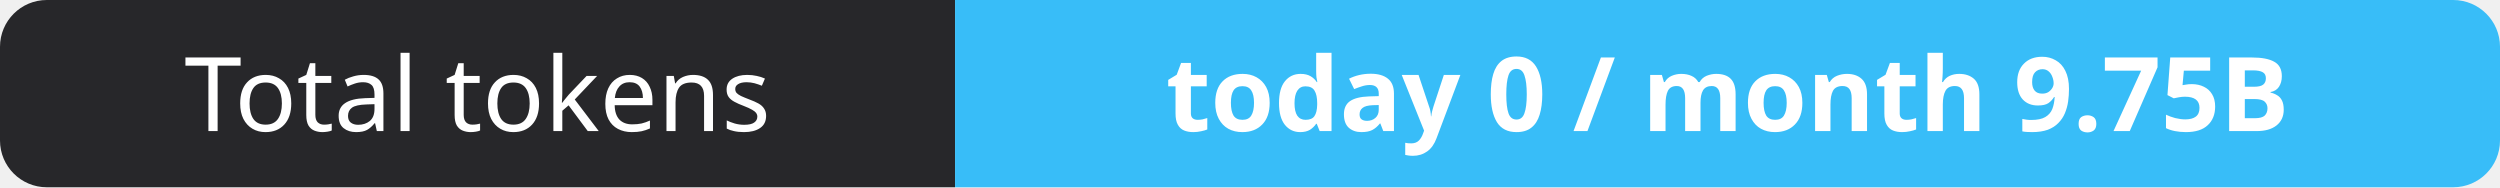
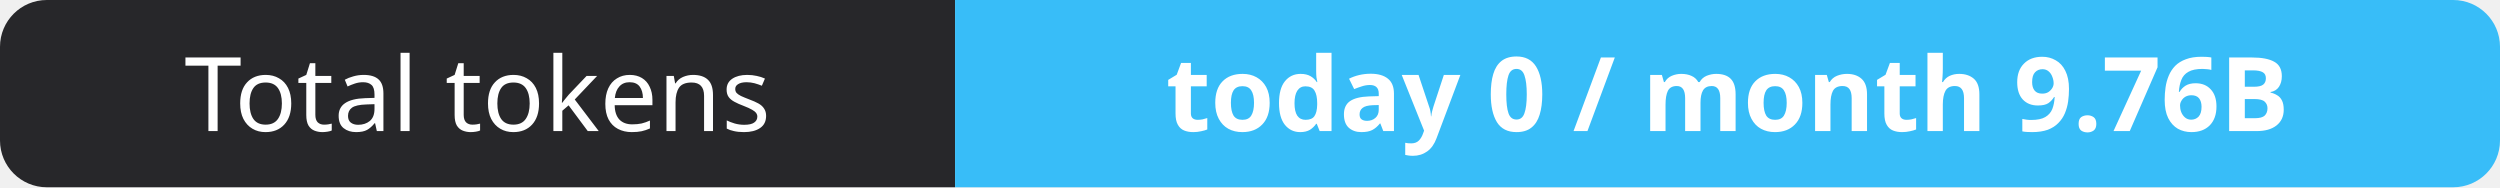
- <svg xmlns="http://www.w3.org/2000/svg" width="267" height="20" role="img" aria-label="Total tokens: today 0 / month 9.75B">
+ <svg xmlns="http://www.w3.org/2000/svg" width="267" height="20" role="img" aria-label="Total tokens: today 0 / month 9.76B">
  <clipPath id="r">
    <rect width="267" height="20" rx="5" fill="#fff" />
  </clipPath>
  <g clip-path="url(#r)">
    <rect width="102" height="20" fill="#27272a" />
    <rect x="102" width="165" height="20" fill="#38bdf8" />
  </g>
  <g fill="#fff" text-anchor="middle" font-family="Verdana,Geneva,sans-serif" font-size="11">
    <text x="51.0" y="14">Total tokens</text>
-     <text x="184.5" y="14" font-weight="700">today 0 / month 9.75B</text>
+     <text x="184.5" y="14" font-weight="700">today 0 / month 9.76B</text>
  </g>
</svg>
